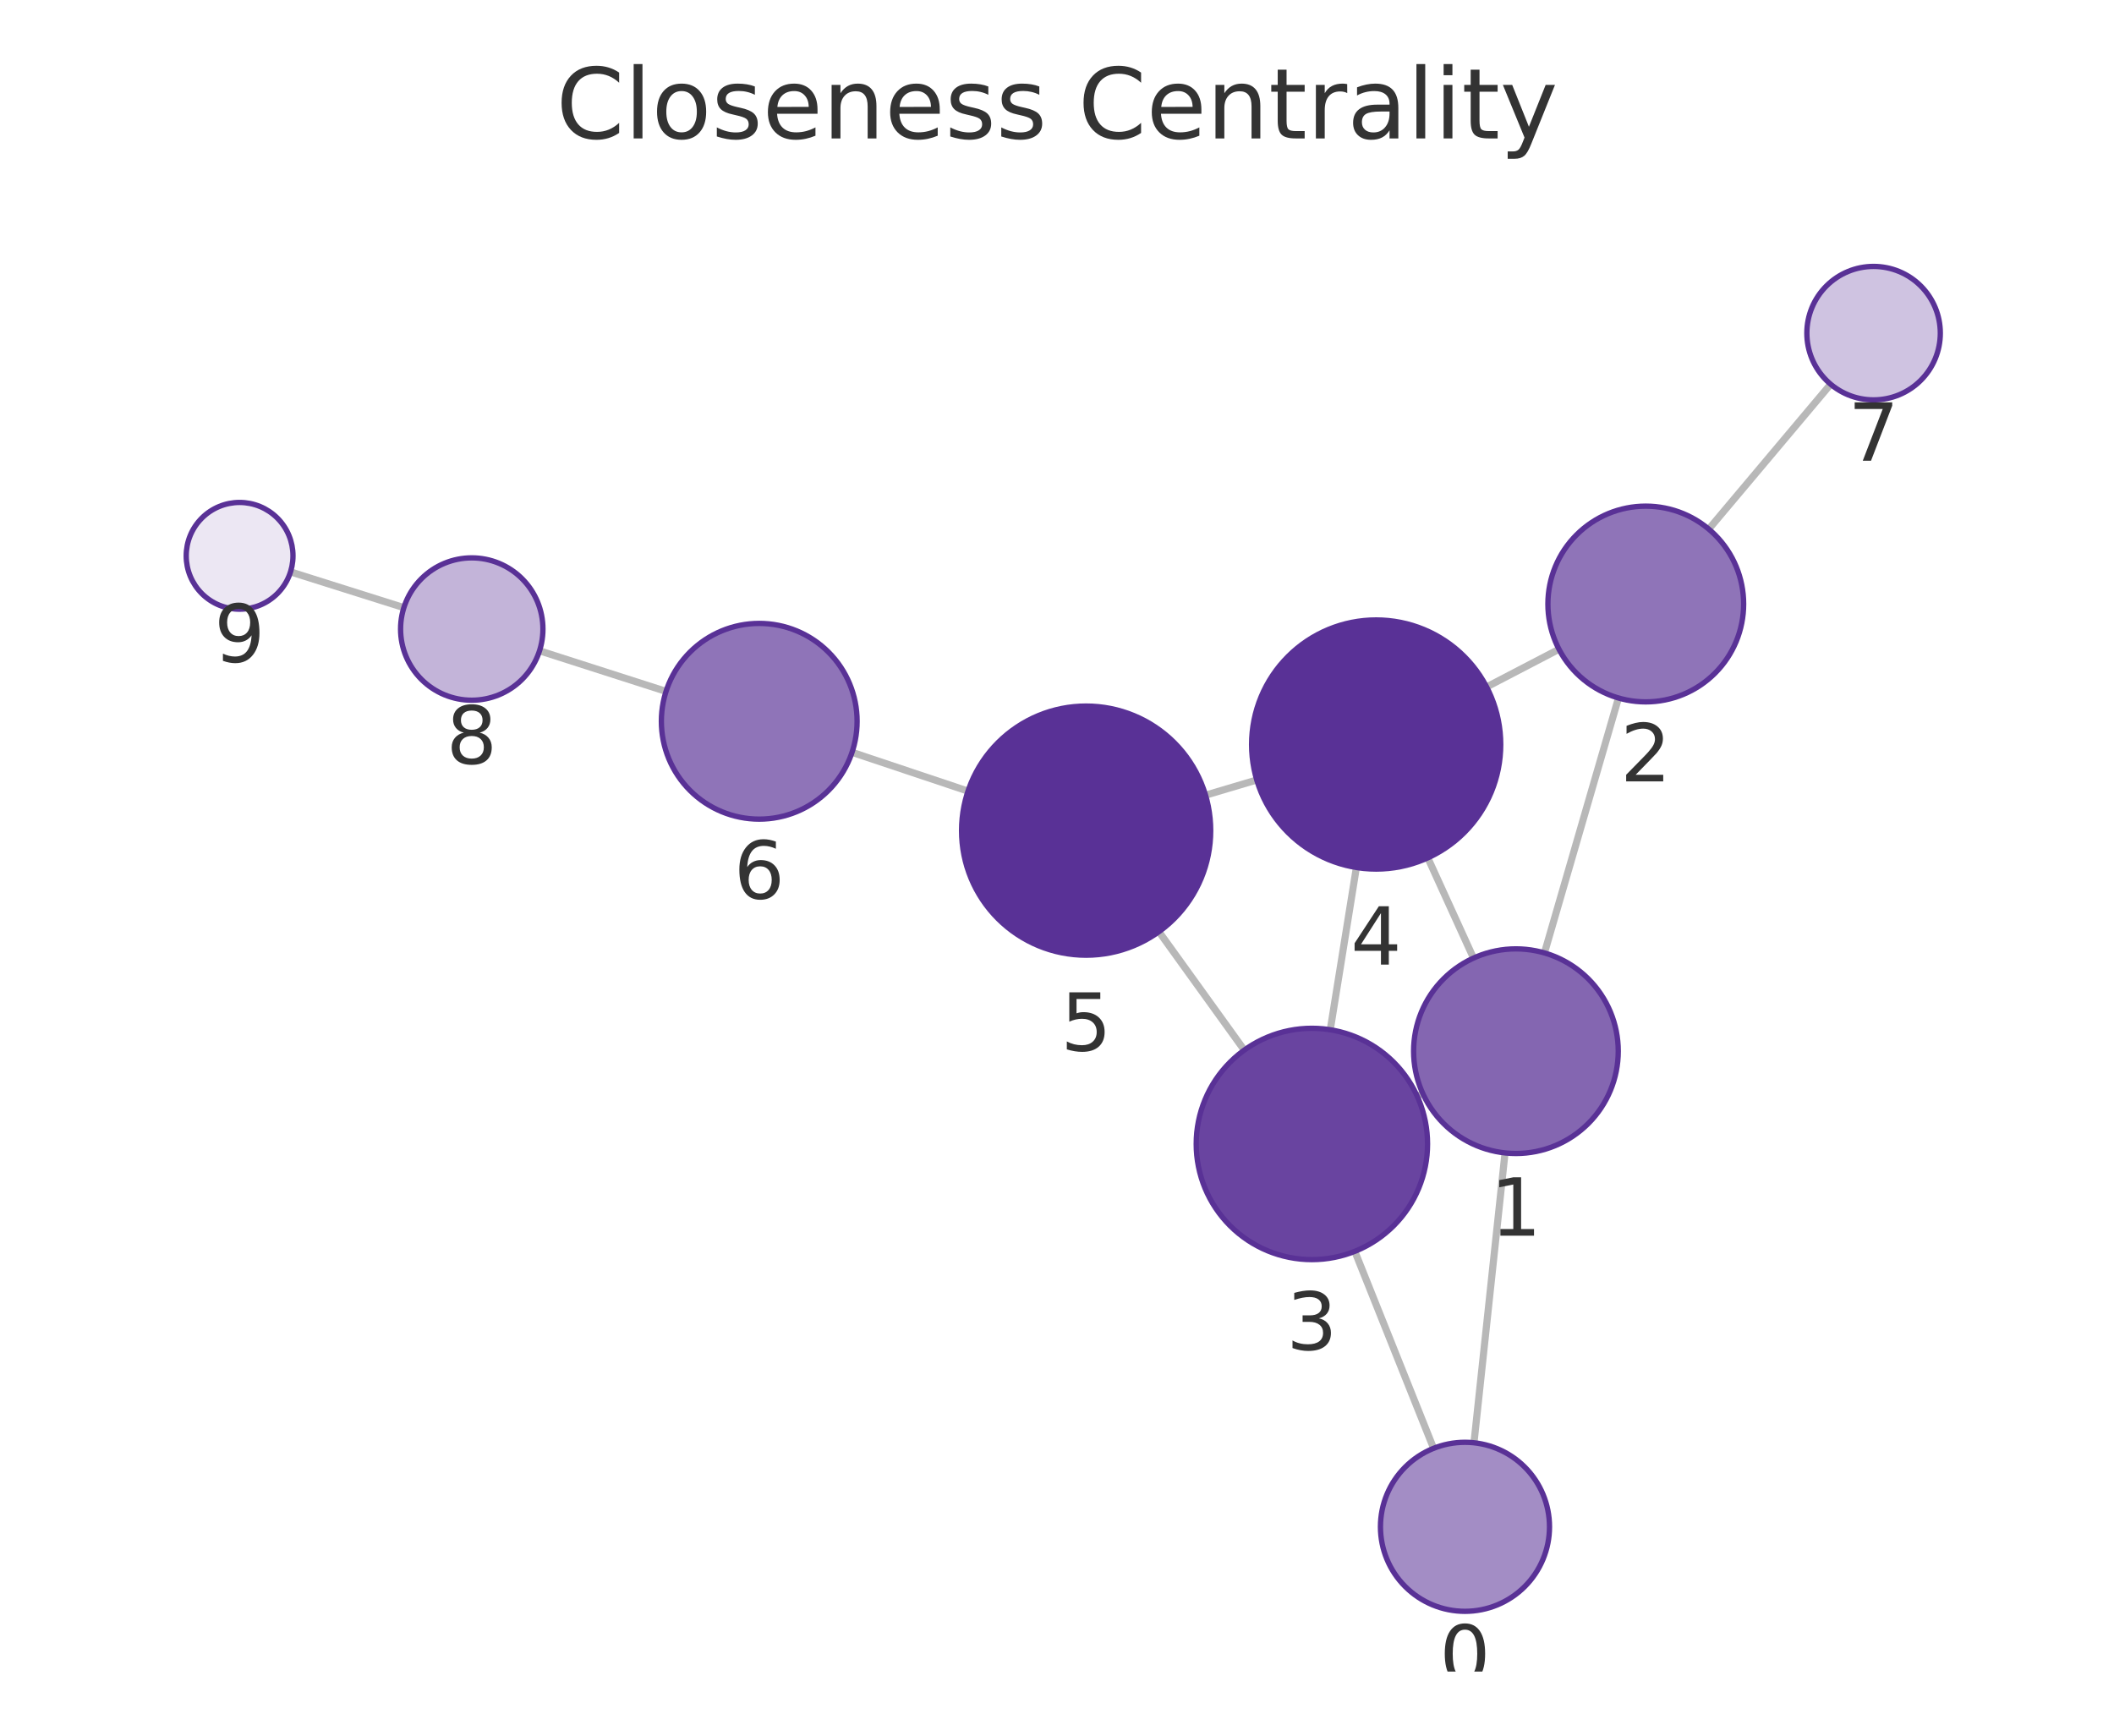
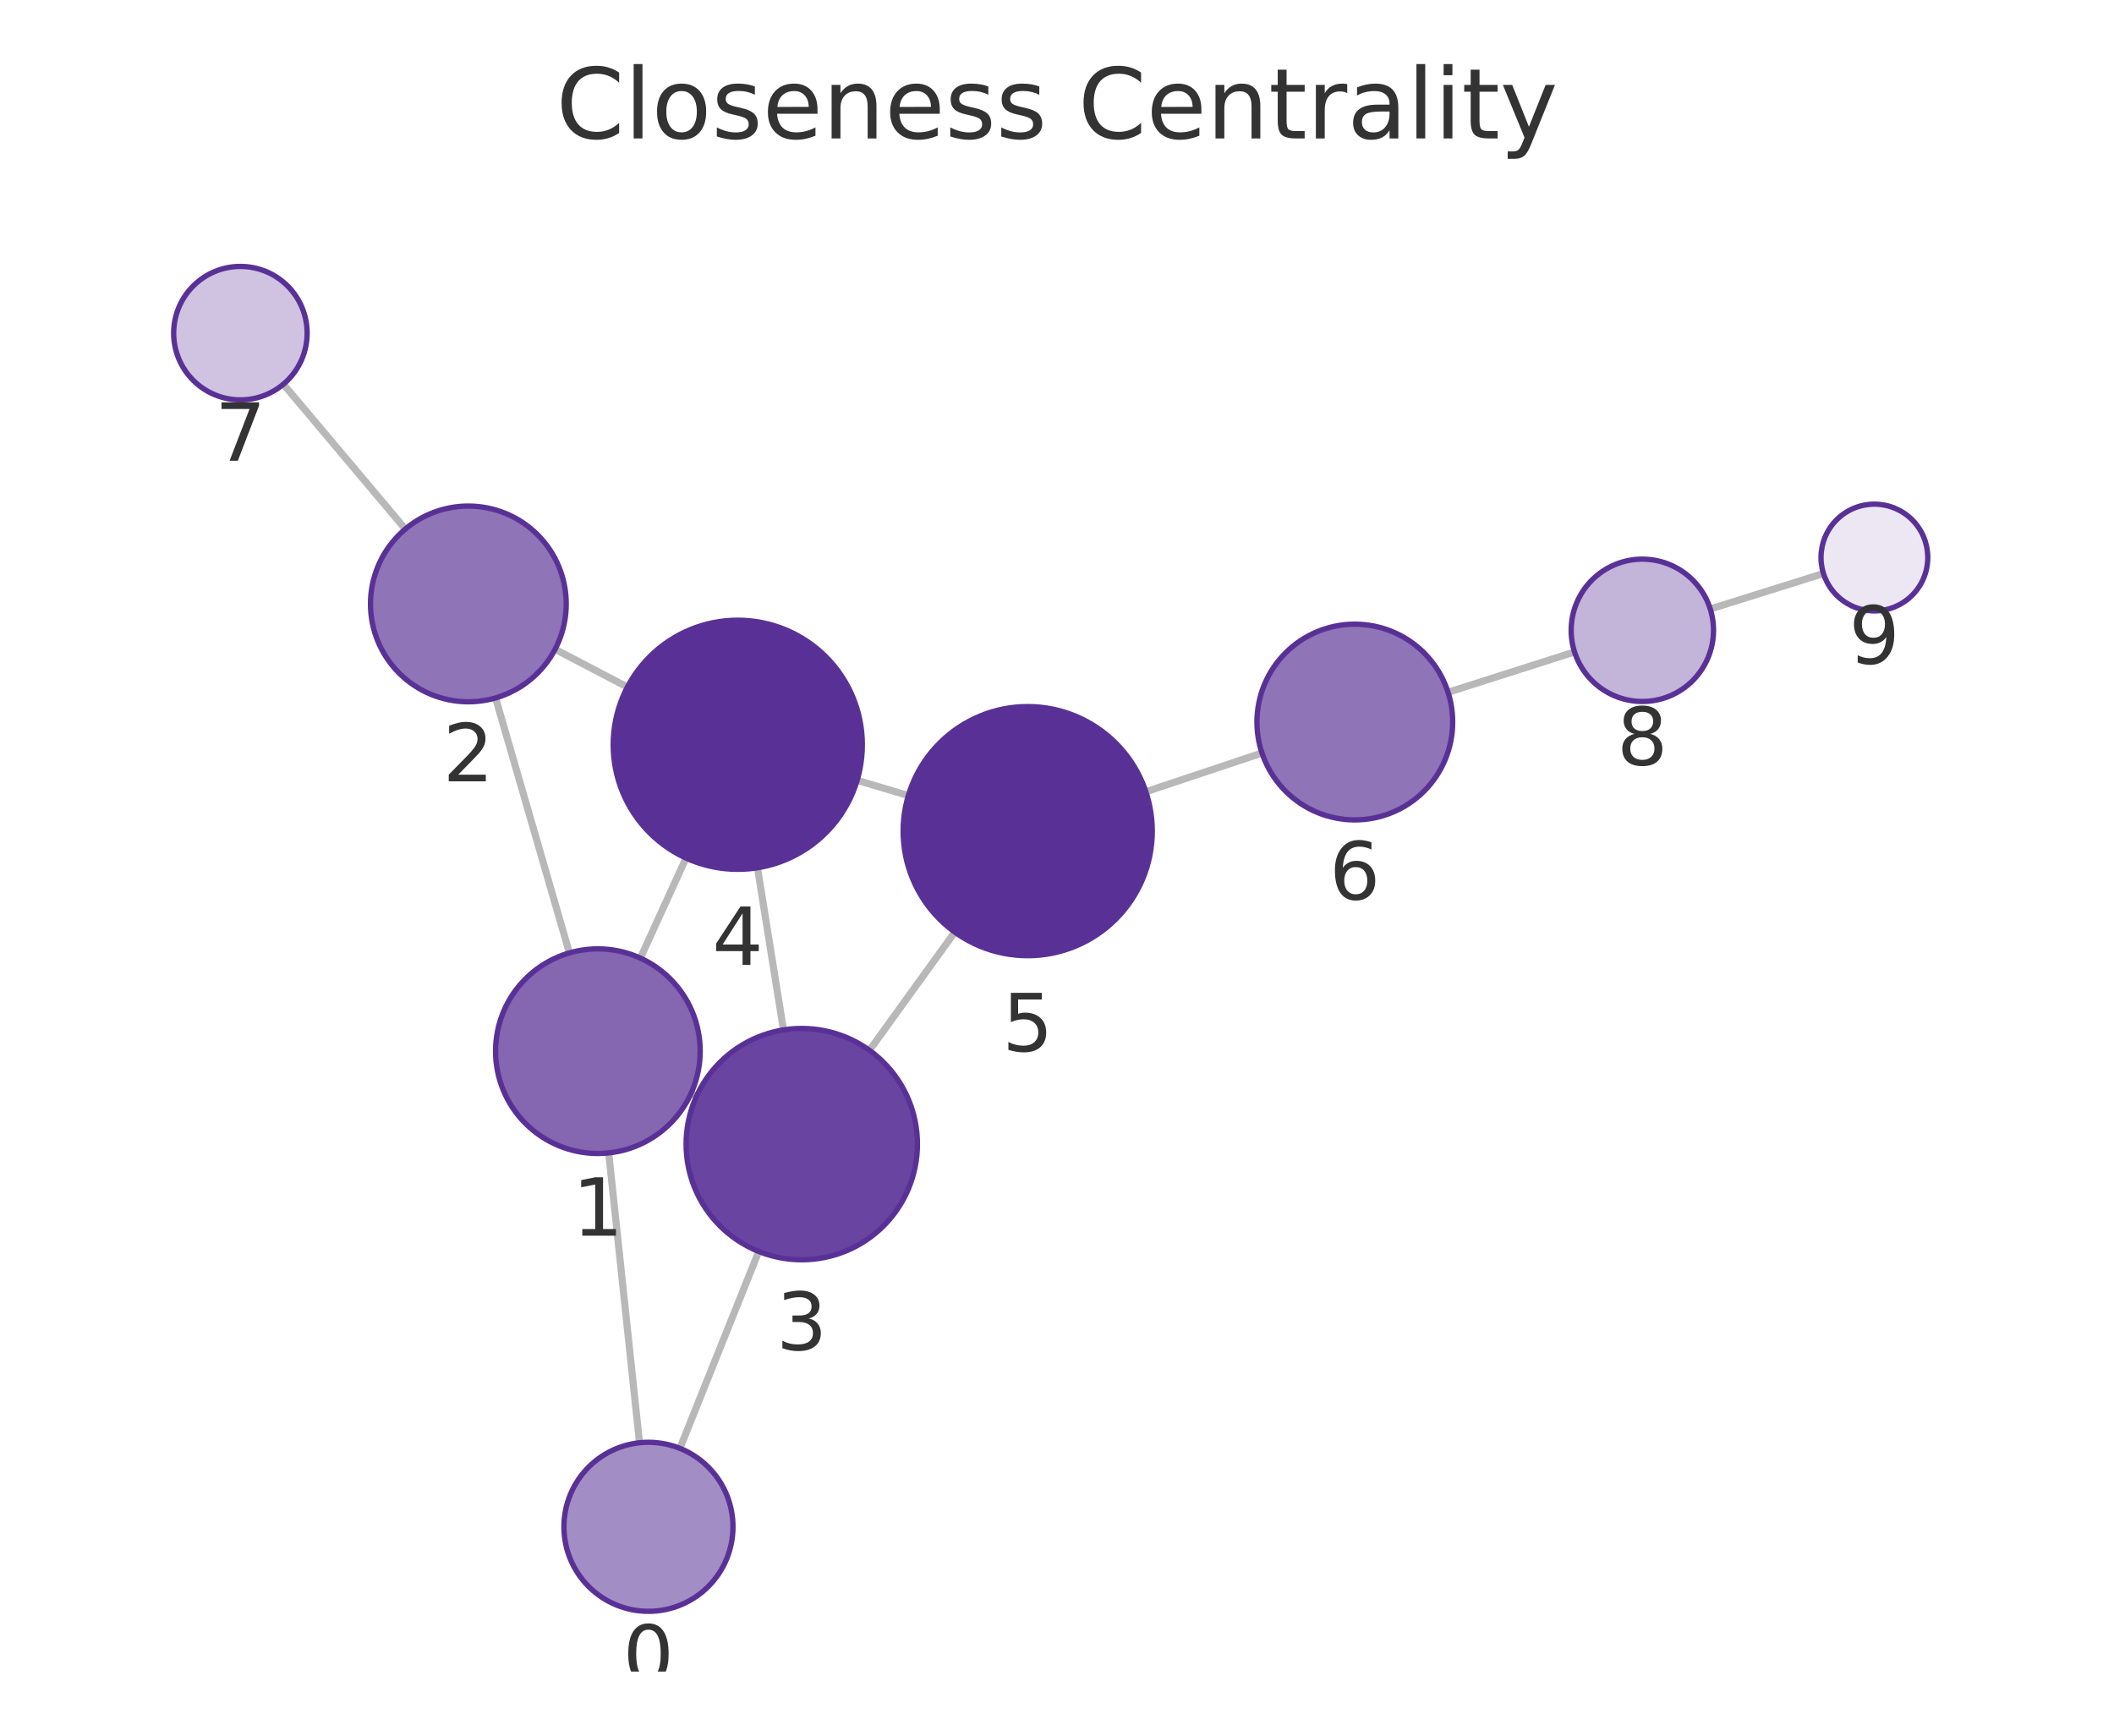
<svg xmlns="http://www.w3.org/2000/svg" xmlns:xlink="http://www.w3.org/1999/xlink" width="237.6pt" height="195.078pt" viewBox="0 0 237.6 195.078" version="1.1">
  <defs>
    <style type="text/css">*{stroke-linejoin: round; stroke-linecap: butt}</style>
  </defs>
  <g id="figure_1">
    <g id="patch_1">
      <path d="M 0 195.078  L 237.6 195.078  L 237.6 0  L 0 0  L 0 195.078  z " style="fill: none" />
    </g>
    <g id="axes_1">
      <g id="patch_2">
        <path d="M 7.2 187.878  L 230.4 187.878  L 230.4 21.558  L 7.2 21.558  L 7.2 187.878  z " style="fill: none" />
      </g>
      <g id="EdgeCollection_1">
-         <path d="M 165.666 162.159  L 169.156 129.581  " clip-path="url(#p78d01d9db1)" style="fill: #b8b8b8; stroke: #b8b8b8; stroke-width: 0.8" />
-         <path d="M 161.127 162.784  L 152.274 140.645  " clip-path="url(#p78d01d9db1)" style="fill: #b8b8b8; stroke: #b8b8b8; stroke-width: 0.8" />
-         <path d="M 173.587 107.103  L 181.906 78.452  " clip-path="url(#p78d01d9db1)" style="fill: #b8b8b8; stroke: #b8b8b8; stroke-width: 0.8" />
-         <path d="M 159.912 122.907  L 159.281 123.194  " clip-path="url(#p78d01d9db1)" style="fill: #b8b8b8; stroke: #b8b8b8; stroke-width: 0.8" />
-         <path d="M 165.611 107.682  L 160.478 96.419  " clip-path="url(#p78d01d9db1)" style="fill: #b8b8b8; stroke: #b8b8b8; stroke-width: 0.8" />
-         <path d="M 175.219 72.972  L 167.087 77.209  " clip-path="url(#p78d01d9db1)" style="fill: #b8b8b8; stroke: #b8b8b8; stroke-width: 0.8" />
-         <path d="M 192.054 59.47  L 205.752 43.184  " clip-path="url(#p78d01d9db1)" style="fill: #b8b8b8; stroke: #b8b8b8; stroke-width: 0.8" />
-         <path d="M 149.512 115.74  L 152.448 97.501  " clip-path="url(#p78d01d9db1)" style="fill: #b8b8b8; stroke: #b8b8b8; stroke-width: 0.8" />
-         <path d="M 139.847 118.027  L 130.258 104.718  " clip-path="url(#p78d01d9db1)" style="fill: #b8b8b8; stroke: #b8b8b8; stroke-width: 0.8" />
-         <path d="M 141.251 87.664  L 135.495 89.374  " clip-path="url(#p78d01d9db1)" style="fill: #b8b8b8; stroke: #b8b8b8; stroke-width: 0.8" />
-         <path d="M 108.797 88.917  L 95.765 84.557  " clip-path="url(#p78d01d9db1)" style="fill: #b8b8b8; stroke: #b8b8b8; stroke-width: 0.8" />
-         <path d="M 74.859 77.707  L 60.639 73.145  " clip-path="url(#p78d01d9db1)" style="fill: #b8b8b8; stroke: #b8b8b8; stroke-width: 0.8" />
-         <path d="M 45.392 68.295  L 32.652 64.277  " clip-path="url(#p78d01d9db1)" style="fill: #b8b8b8; stroke: #b8b8b8; stroke-width: 0.8" />
+         <path d="M 71.877 162.158  L 68.413 129.581  " clip-path="url(#pcb36eca8fc)" style="fill: #b8b8b8; stroke: #b8b8b8; stroke-width: 0.8" />
+         <path d="M 76.415 162.786  L 85.279 140.659  " clip-path="url(#pcb36eca8fc)" style="fill: #b8b8b8; stroke: #b8b8b8; stroke-width: 0.8" />
+         <path d="M 63.998 107.1  L 55.7 78.444  " clip-path="url(#pcb36eca8fc)" style="fill: #b8b8b8; stroke: #b8b8b8; stroke-width: 0.8" />
+         <path d="M 77.661 122.916  L 78.284 123.2  " clip-path="url(#pcb36eca8fc)" style="fill: #b8b8b8; stroke: #b8b8b8; stroke-width: 0.8" />
+         <path d="M 71.973 107.685  L 77.106 96.443  " clip-path="url(#pcb36eca8fc)" style="fill: #b8b8b8; stroke: #b8b8b8; stroke-width: 0.8" />
+         <path d="M 62.388 72.974  L 70.513 77.222  " clip-path="url(#pcb36eca8fc)" style="fill: #b8b8b8; stroke: #b8b8b8; stroke-width: 0.8" />
+         <path d="M 45.556 59.463  L 31.85 43.182  " clip-path="url(#pcb36eca8fc)" style="fill: #b8b8b8; stroke: #b8b8b8; stroke-width: 0.8" />
+         <path d="M 88.056 115.755  L 85.136 97.531  " clip-path="url(#pcb36eca8fc)" style="fill: #b8b8b8; stroke: #b8b8b8; stroke-width: 0.8" />
+         <path d="M 97.722 118.051  L 107.313 104.766  " clip-path="url(#pcb36eca8fc)" style="fill: #b8b8b8; stroke: #b8b8b8; stroke-width: 0.8" />
+         <path d="M 96.338 87.704  L 102.09 89.418  " clip-path="url(#pcb36eca8fc)" style="fill: #b8b8b8; stroke: #b8b8b8; stroke-width: 0.8" />
+         <path d="M 128.788 88.985  L 141.837 84.633  " clip-path="url(#pcb36eca8fc)" style="fill: #b8b8b8; stroke: #b8b8b8; stroke-width: 0.8" />
+         <path d="M 162.752 77.81  L 176.968 73.275  " clip-path="url(#pcb36eca8fc)" style="fill: #b8b8b8; stroke: #b8b8b8; stroke-width: 0.8" />
+         <path d="M 192.223 68.449  L 204.945 64.458  " clip-path="url(#pcb36eca8fc)" style="fill: #b8b8b8; stroke: #b8b8b8; stroke-width: 0.8" />
      </g>
      <g id="VertexCollection_1">
-         <path d="M 164.654 181.105  C 167.173 181.105 169.59 180.104 171.372 178.323  C 173.153 176.541 174.154 174.125 174.154 171.605  C 174.154 169.086 173.153 166.669 171.372 164.888  C 169.59 163.106 167.173 162.105 164.654 162.105  C 162.135 162.105 159.718 163.106 157.937 164.888  C 156.155 166.669 155.154 169.086 155.154 171.605  C 155.154 174.125 156.155 176.541 157.937 178.323  C 159.718 180.104 162.135 181.105 164.654 181.105  z " clip-path="url(#p78d01d9db1)" style="fill: #a38dc5; stroke: #593196; stroke-width: 0.6" />
-         <path d="M 170.381 129.647  C 173.431 129.647 176.356 128.435 178.512 126.278  C 180.669 124.122 181.881 121.197 181.881 118.147  C 181.881 115.097 180.669 112.172 178.512 110.015  C 176.356 107.858 173.431 106.647 170.381 106.647  C 167.331 106.647 164.406 107.858 162.249 110.015  C 160.092 112.172 158.881 115.097 158.881 118.147  C 158.881 121.197 160.092 124.122 162.249 126.278  C 164.406 128.435 167.331 129.647 170.381 129.647  z " clip-path="url(#p78d01d9db1)" style="fill: #8466b1; stroke: #593196; stroke-width: 0.6" />
-         <path d="M 184.974 78.888  C 187.891 78.888 190.689 77.729 192.752 75.666  C 194.815 73.604 195.974 70.805 195.974 67.888  C 195.974 64.971 194.815 62.173 192.752 60.11  C 190.689 58.047 187.891 56.888 184.974 56.888  C 182.056 56.888 179.258 58.047 177.195 60.11  C 175.133 62.173 173.974 64.971 173.974 67.888  C 173.974 70.805 175.133 73.604 177.195 75.666  C 179.258 77.729 182.056 78.888 184.974 78.888  z " clip-path="url(#p78d01d9db1)" style="fill: #8f74b8; stroke: #593196; stroke-width: 0.6" />
-         <path d="M 147.447 141.574  C 150.894 141.574 154.201 140.205 156.639 137.767  C 159.077 135.329 160.447 132.022 160.447 128.574  C 160.447 125.127 159.077 121.82 156.639 119.382  C 154.201 116.944 150.894 115.574 147.447 115.574  C 143.999 115.574 140.692 116.944 138.254 119.382  C 135.817 121.82 134.447 125.127 134.447 128.574  C 134.447 132.022 135.817 135.329 138.254 137.767  C 140.692 140.205 143.999 141.574 147.447 141.574  z " clip-path="url(#p78d01d9db1)" style="fill: #6944a0; stroke: #593196; stroke-width: 0.6" />
-         <path d="M 154.672 97.679  C 158.385 97.679 161.946 96.204 164.572 93.579  C 167.197 90.953 168.672 87.392 168.672 83.679  C 168.672 79.966 167.197 76.405 164.572 73.78  C 161.946 71.154 158.385 69.679 154.672 69.679  C 150.959 69.679 147.398 71.154 144.773 73.78  C 142.147 76.405 140.672 79.966 140.672 83.679  C 140.672 87.392 142.147 90.953 144.773 93.579  C 147.398 96.204 150.959 97.679 154.672 97.679  z " clip-path="url(#p78d01d9db1)" style="fill: #593196; stroke: #593196; stroke-width: 0.6" />
-         <path d="M 122.074 107.359  C 125.787 107.359 129.348 105.884 131.973 103.258  C 134.599 100.633 136.074 97.072 136.074 93.359  C 136.074 89.646 134.599 86.085 131.973 83.459  C 129.348 80.834 125.787 79.359 122.074 79.359  C 118.361 79.359 114.8 80.834 112.174 83.459  C 109.549 86.085 108.074 89.646 108.074 93.359  C 108.074 97.072 109.549 100.633 112.174 103.258  C 114.8 105.884 118.361 107.359 122.074 107.359  z " clip-path="url(#p78d01d9db1)" style="fill: #593196; stroke: #593196; stroke-width: 0.6" />
-         <path d="M 85.333 92.067  C 88.251 92.067 91.049 90.908 93.111 88.845  C 95.174 86.782 96.333 83.984 96.333 81.067  C 96.333 78.149 95.174 75.351 93.111 73.289  C 91.049 71.226 88.251 70.067 85.333 70.067  C 82.416 70.067 79.618 71.226 77.555 73.289  C 75.492 75.351 74.333 78.149 74.333 81.067  C 74.333 83.984 75.492 86.782 77.555 88.845  C 79.618 90.908 82.416 92.067 85.333 92.067  z " clip-path="url(#p78d01d9db1)" style="fill: #8f74b8; stroke: #593196; stroke-width: 0.6" />
-         <path d="M 210.579 44.944  C 212.568 44.944 214.476 44.154 215.883 42.747  C 217.289 41.341 218.079 39.433 218.079 37.444  C 218.079 35.455 217.289 33.547 215.883 32.141  C 214.476 30.734 212.568 29.944 210.579 29.944  C 208.59 29.944 206.682 30.734 205.276 32.141  C 203.87 33.547 203.079 35.455 203.079 37.444  C 203.079 39.433 203.87 41.341 205.276 42.747  C 206.682 44.154 208.59 44.944 210.579 44.944  z " clip-path="url(#p78d01d9db1)" style="fill: #cfc3e1; stroke: #593196; stroke-width: 0.6" />
-         <path d="M 53.022 78.701  C 55.143 78.701 57.179 77.858 58.679 76.358  C 60.179 74.858 61.022 72.823 61.022 70.701  C 61.022 68.579 60.179 66.544 58.679 65.044  C 57.179 63.544 55.143 62.701 53.022 62.701  C 50.9 62.701 48.865 63.544 47.365 65.044  C 45.865 66.544 45.022 68.579 45.022 70.701  C 45.022 72.823 45.865 74.858 47.365 76.358  C 48.865 77.858 50.9 78.701 53.022 78.701  z " clip-path="url(#p78d01d9db1)" style="fill: #c3b4d9; stroke: #593196; stroke-width: 0.6" />
-         <path d="M 26.93 68.472  C 28.521 68.472 30.048 67.84 31.173 66.715  C 32.298 65.589 32.93 64.063 32.93 62.472  C 32.93 60.881 32.298 59.354 31.173 58.229  C 30.048 57.104 28.521 56.472 26.93 56.472  C 25.339 56.472 23.813 57.104 22.688 58.229  C 21.562 59.354 20.93 60.881 20.93 62.472  C 20.93 64.063 21.562 65.589 22.688 66.715  C 23.813 67.84 25.339 68.472 26.93 68.472  z " clip-path="url(#p78d01d9db1)" style="fill: #ece7f3; stroke: #593196; stroke-width: 0.6" />
+         <path d="M 72.882 181.104  C 75.401 181.104 77.818 180.104 79.599 178.322  C 81.381 176.54 82.382 174.124 82.382 171.604  C 82.382 169.085 81.381 166.668 79.599 164.887  C 77.818 163.105 75.401 162.104 72.882 162.104  C 70.363 162.104 67.946 163.105 66.164 164.887  C 64.383 166.668 63.382 169.085 63.382 171.604  C 63.382 174.124 64.383 176.54 66.164 178.322  C 67.946 180.104 70.363 181.104 72.882 181.104  z " clip-path="url(#pcb36eca8fc)" style="fill: #a38dc5; stroke: #593196; stroke-width: 0.6" />
+         <path d="M 67.197 129.646  C 70.247 129.646 73.173 128.434 75.329 126.278  C 77.486 124.121 78.697 121.196 78.697 118.146  C 78.697 115.096 77.486 112.171 75.329 110.014  C 73.173 107.858 70.247 106.646 67.197 106.646  C 64.148 106.646 61.222 107.858 59.066 110.014  C 56.909 112.171 55.697 115.096 55.697 118.146  C 55.697 121.196 56.909 124.121 59.066 126.278  C 61.222 128.434 64.148 129.646 67.197 129.646  z " clip-path="url(#pcb36eca8fc)" style="fill: #8466b1; stroke: #593196; stroke-width: 0.6" />
+         <path d="M 52.64 78.878  C 55.557 78.878 58.355 77.719 60.418 75.656  C 62.481 73.593 63.64 70.795 63.64 67.878  C 63.64 64.961 62.481 62.163 60.418 60.1  C 58.355 58.037 55.557 56.878 52.64 56.878  C 49.722 56.878 46.924 58.037 44.861 60.1  C 42.799 62.163 41.64 64.961 41.64 67.878  C 41.64 70.795 42.799 73.593 44.861 75.656  C 46.924 77.719 49.722 78.878 52.64 78.878  z " clip-path="url(#pcb36eca8fc)" style="fill: #8f74b8; stroke: #593196; stroke-width: 0.6" />
+         <path d="M 90.113 141.592  C 93.561 141.592 96.868 140.222 99.306 137.784  C 101.744 135.346 103.113 132.039 103.113 128.592  C 103.113 125.144 101.744 121.837 99.306 119.399  C 96.868 116.961 93.561 115.592 90.113 115.592  C 86.666 115.592 83.359 116.961 80.921 119.399  C 78.483 121.837 77.113 125.144 77.113 128.592  C 77.113 132.039 78.483 135.346 80.921 137.784  C 83.359 140.222 86.666 141.592 90.113 141.592  z " clip-path="url(#pcb36eca8fc)" style="fill: #6944a0; stroke: #593196; stroke-width: 0.6" />
+         <path d="M 82.92 97.708  C 86.633 97.708 90.194 96.232 92.82 93.607  C 95.445 90.982 96.92 87.42 96.92 83.708  C 96.92 79.995 95.445 76.433 92.82 73.808  C 90.194 71.183 86.633 69.708 82.92 69.708  C 79.207 69.708 75.646 71.183 73.021 73.808  C 70.395 76.433 68.92 79.995 68.92 83.708  C 68.92 87.42 70.395 90.982 73.021 93.607  C 75.646 96.232 79.207 97.708 82.92 97.708  z " clip-path="url(#pcb36eca8fc)" style="fill: #593196; stroke: #593196; stroke-width: 0.6" />
+         <path d="M 115.507 107.415  C 119.22 107.415 122.781 105.939 125.406 103.314  C 128.032 100.689 129.507 97.127 129.507 93.415  C 129.507 89.702 128.032 86.14 125.406 83.515  C 122.781 80.89 119.22 79.415 115.507 79.415  C 111.794 79.415 108.233 80.89 105.607 83.515  C 102.982 86.14 101.507 89.702 101.507 93.415  C 101.507 97.127 102.982 100.689 105.607 103.314  C 108.233 105.939 111.794 107.415 115.507 107.415  z " clip-path="url(#pcb36eca8fc)" style="fill: #593196; stroke: #593196; stroke-width: 0.6" />
+         <path d="M 152.272 92.153  C 155.189 92.153 157.987 90.994 160.05 88.931  C 162.113 86.868 163.272 84.07 163.272 81.153  C 163.272 78.236 162.113 75.437 160.05 73.375  C 157.987 71.312 155.189 70.153 152.272 70.153  C 149.355 70.153 146.557 71.312 144.494 73.375  C 142.431 75.437 141.272 78.236 141.272 81.153  C 141.272 84.07 142.431 86.868 144.494 88.931  C 146.557 90.994 149.355 92.153 152.272 92.153  z " clip-path="url(#pcb36eca8fc)" style="fill: #8f74b8; stroke: #593196; stroke-width: 0.6" />
+         <path d="M 27.02 44.944  C 29.009 44.944 30.917 44.154 32.324 42.748  C 33.73 41.341 34.52 39.434 34.52 37.444  C 34.52 35.455 33.73 33.548 32.324 32.141  C 30.917 30.735 29.009 29.944 27.02 29.944  C 25.031 29.944 23.124 30.735 21.717 32.141  C 20.311 33.548 19.52 35.455 19.52 37.444  C 19.52 39.434 20.311 41.341 21.717 42.748  C 23.124 44.154 25.031 44.944 27.02 44.944  z " clip-path="url(#pcb36eca8fc)" style="fill: #cfc3e1; stroke: #593196; stroke-width: 0.6" />
+         <path d="M 184.589 78.844  C 186.711 78.844 188.746 78.001 190.246 76.501  C 191.746 75 192.589 72.965 192.589 70.844  C 192.589 68.722 191.746 66.687 190.246 65.187  C 188.746 63.687 186.711 62.844 184.589 62.844  C 182.468 62.844 180.433 63.687 178.933 65.187  C 177.432 66.687 176.589 68.722 176.589 70.844  C 176.589 72.965 177.432 75 178.933 76.501  C 180.433 78.001 182.468 78.844 184.589 78.844  z " clip-path="url(#pcb36eca8fc)" style="fill: #c3b4d9; stroke: #593196; stroke-width: 0.6" />
+         <path d="M 210.67 68.663  C 212.261 68.663 213.787 68.03 214.913 66.905  C 216.038 65.78 216.67 64.254 216.67 62.663  C 216.67 61.071 216.038 59.545 214.913 58.42  C 213.787 57.295 212.261 56.663 210.67 56.663  C 209.079 56.663 207.553 57.295 206.427 58.42  C 205.302 59.545 204.67 61.071 204.67 62.663  C 204.67 64.254 205.302 65.78 206.427 66.905  C 207.553 68.03 209.079 68.663 210.67 68.663  z " clip-path="url(#pcb36eca8fc)" style="fill: #ece7f3; stroke: #593196; stroke-width: 0.6" />
      </g>
      <g id="text_1">
-         <g clip-path="url(#p78d01d9db1)">
-           <g style="fill: #333333" transform="translate(161.7909 189.143) scale(0.09 -0.09)">
+         <g clip-path="url(#pcb36eca8fc)">
+           <g style="fill: #333333" transform="translate(70.01883 189.1424) scale(0.09 -0.09)">
            <defs>
              <path id="DejaVuSans-13" d="M 2034 4250  Q 1547 4250 1301 3770  Q 1056 3291 1056 2328  Q 1056 1369 1301 889  Q 1547 409 2034 409  Q 2525 409 2770 889  Q 3016 1369 3016 2328  Q 3016 3291 2770 3770  Q 2525 4250 2034 4250  z M 2034 4750  Q 2819 4750 3233 4129  Q 3647 3509 3647 2328  Q 3647 1150 3233 529  Q 2819 -91 2034 -91  Q 1250 -91 836 529  Q 422 1150 422 2328  Q 422 3509 836 4129  Q 1250 4750 2034 4750  z " transform="scale(0.015625)" />
            </defs>
            <use xlink:href="#DejaVuSans-13" />
          </g>
        </g>
      </g>
      <g id="text_2">
-         <g clip-path="url(#p78d01d9db1)">
-           <g style="fill: #333333" transform="translate(167.5176 138.8846) scale(0.09 -0.09)">
+         <g clip-path="url(#pcb36eca8fc)">
+           <g style="fill: #333333" transform="translate(64.33423 138.8837) scale(0.09 -0.09)">
            <defs>
              <path id="DejaVuSans-14" d="M 794 531  L 1825 531  L 1825 4091  L 703 3866  L 703 4441  L 1819 4666  L 2450 4666  L 2450 531  L 3481 531  L 3481 0  L 794 0  L 794 531  z " transform="scale(0.015625)" />
            </defs>
            <use xlink:href="#DejaVuSans-14" />
          </g>
        </g>
      </g>
      <g id="text_3">
-         <g clip-path="url(#p78d01d9db1)">
-           <g style="fill: #333333" transform="translate(182.1105 87.82612) scale(0.09 -0.09)">
+         <g clip-path="url(#pcb36eca8fc)">
+           <g style="fill: #333333" transform="translate(49.77649 87.81601) scale(0.09 -0.09)">
            <defs>
              <path id="DejaVuSans-15" d="M 1228 531  L 3431 531  L 3431 0  L 469 0  L 469 531  Q 828 903 1448 1529  Q 2069 2156 2228 2338  Q 2531 2678 2651 2914  Q 2772 3150 2772 3378  Q 2772 3750 2511 3984  Q 2250 4219 1831 4219  Q 1534 4219 1204 4116  Q 875 4013 500 3803  L 500 4441  Q 881 4594 1212 4672  Q 1544 4750 1819 4750  Q 2544 4750 2975 4387  Q 3406 4025 3406 3419  Q 3406 3131 3298 2873  Q 3191 2616 2906 2266  Q 2828 2175 2409 1742  Q 1991 1309 1228 531  z " transform="scale(0.015625)" />
            </defs>
            <use xlink:href="#DejaVuSans-15" />
          </g>
        </g>
      </g>
      <g id="text_4">
-         <g clip-path="url(#p78d01d9db1)">
-           <g style="fill: #333333" transform="translate(144.5837 151.7124) scale(0.09 -0.09)">
+         <g clip-path="url(#pcb36eca8fc)">
+           <g style="fill: #333333" transform="translate(87.25033 151.7296) scale(0.09 -0.09)">
            <defs>
              <path id="DejaVuSans-16" d="M 2597 2516  Q 3050 2419 3304 2112  Q 3559 1806 3559 1356  Q 3559 666 3084 287  Q 2609 -91 1734 -91  Q 1441 -91 1130 -33  Q 819 25 488 141  L 488 750  Q 750 597 1062 519  Q 1375 441 1716 441  Q 2309 441 2620 675  Q 2931 909 2931 1356  Q 2931 1769 2642 2001  Q 2353 2234 1838 2234  L 1294 2234  L 1294 2753  L 1863 2753  Q 2328 2753 2575 2939  Q 2822 3125 2822 3475  Q 2822 3834 2567 4026  Q 2313 4219 1838 4219  Q 1578 4219 1281 4162  Q 984 4106 628 3988  L 628 4550  Q 988 4650 1302 4700  Q 1616 4750 1894 4750  Q 2613 4750 3031 4423  Q 3450 4097 3450 3541  Q 3450 3153 3228 2886  Q 3006 2619 2597 2516  z " transform="scale(0.015625)" />
            </defs>
            <use xlink:href="#DejaVuSans-16" />
          </g>
        </g>
      </g>
      <g id="text_5">
-         <g clip-path="url(#p78d01d9db1)">
-           <g style="fill: #333333" transform="translate(151.8089 108.4172) scale(0.09 -0.09)">
+         <g clip-path="url(#pcb36eca8fc)">
+           <g style="fill: #333333" transform="translate(80.05711 108.4455) scale(0.09 -0.09)">
            <defs>
              <path id="DejaVuSans-17" d="M 2419 4116  L 825 1625  L 2419 1625  L 2419 4116  z M 2253 4666  L 3047 4666  L 3047 1625  L 3713 1625  L 3713 1100  L 3047 1100  L 3047 0  L 2419 0  L 2419 1100  L 313 1100  L 313 1709  L 2253 4666  z " transform="scale(0.015625)" />
            </defs>
            <use xlink:href="#DejaVuSans-17" />
          </g>
        </g>
      </g>
      <g id="text_6">
-         <g clip-path="url(#p78d01d9db1)">
-           <g style="fill: #333333" transform="translate(119.2105 118.0967) scale(0.09 -0.09)">
+         <g clip-path="url(#pcb36eca8fc)">
+           <g style="fill: #333333" transform="translate(112.6438 118.1525) scale(0.09 -0.09)">
            <defs>
              <path id="DejaVuSans-18" d="M 691 4666  L 3169 4666  L 3169 4134  L 1269 4134  L 1269 2991  Q 1406 3038 1543 3061  Q 1681 3084 1819 3084  Q 2600 3084 3056 2656  Q 3513 2228 3513 1497  Q 3513 744 3044 326  Q 2575 -91 1722 -91  Q 1428 -91 1123 -41  Q 819 9 494 109  L 494 744  Q 775 591 1075 516  Q 1375 441 1709 441  Q 2250 441 2565 725  Q 2881 1009 2881 1497  Q 2881 1984 2565 2268  Q 2250 2553 1709 2553  Q 1456 2553 1204 2497  Q 953 2441 691 2322  L 691 4666  z " transform="scale(0.015625)" />
            </defs>
            <use xlink:href="#DejaVuSans-18" />
          </g>
        </g>
      </g>
      <g id="text_7">
-         <g clip-path="url(#p78d01d9db1)">
-           <g style="fill: #333333" transform="translate(82.47017 101.0046) scale(0.09 -0.09)">
+         <g clip-path="url(#pcb36eca8fc)">
+           <g style="fill: #333333" transform="translate(149.4088 101.0906) scale(0.09 -0.09)">
            <defs>
              <path id="DejaVuSans-19" d="M 2113 2584  Q 1688 2584 1439 2293  Q 1191 2003 1191 1497  Q 1191 994 1439 701  Q 1688 409 2113 409  Q 2538 409 2786 701  Q 3034 994 3034 1497  Q 3034 2003 2786 2293  Q 2538 2584 2113 2584  z M 3366 4563  L 3366 3988  Q 3128 4100 2886 4159  Q 2644 4219 2406 4219  Q 1781 4219 1451 3797  Q 1122 3375 1075 2522  Q 1259 2794 1537 2939  Q 1816 3084 2150 3084  Q 2853 3084 3261 2657  Q 3669 2231 3669 1497  Q 3669 778 3244 343  Q 2819 -91 2113 -91  Q 1303 -91 875 529  Q 447 1150 447 2328  Q 447 3434 972 4092  Q 1497 4750 2381 4750  Q 2619 4750 2861 4703  Q 3103 4656 3366 4563  z " transform="scale(0.015625)" />
            </defs>
            <use xlink:href="#DejaVuSans-19" />
          </g>
        </g>
      </g>
      <g id="text_8">
-         <g clip-path="url(#p78d01d9db1)">
-           <g style="fill: #333333" transform="translate(207.7162 51.78189) scale(0.09 -0.09)">
+         <g clip-path="url(#pcb36eca8fc)">
+           <g style="fill: #333333" transform="translate(24.15724 51.78238) scale(0.09 -0.09)">
            <defs>
              <path id="DejaVuSans-1a" d="M 525 4666  L 3525 4666  L 3525 4397  L 1831 0  L 1172 0  L 2766 4134  L 525 4134  L 525 4666  z " transform="scale(0.015625)" />
            </defs>
            <use xlink:href="#DejaVuSans-1a" />
          </g>
        </g>
      </g>
      <g id="text_9">
-         <g clip-path="url(#p78d01d9db1)">
-           <g style="fill: #333333" transform="translate(50.15874 85.83901) scale(0.09 -0.09)">
+         <g clip-path="url(#pcb36eca8fc)">
+           <g style="fill: #333333" transform="translate(181.7262 85.9816) scale(0.09 -0.09)">
            <defs>
              <path id="DejaVuSans-1b" d="M 2034 2216  Q 1584 2216 1326 1975  Q 1069 1734 1069 1313  Q 1069 891 1326 650  Q 1584 409 2034 409  Q 2484 409 2743 651  Q 3003 894 3003 1313  Q 3003 1734 2745 1975  Q 2488 2216 2034 2216  z M 1403 2484  Q 997 2584 770 2862  Q 544 3141 544 3541  Q 544 4100 942 4425  Q 1341 4750 2034 4750  Q 2731 4750 3128 4425  Q 3525 4100 3525 3541  Q 3525 3141 3298 2862  Q 3072 2584 2669 2484  Q 3125 2378 3379 2068  Q 3634 1759 3634 1313  Q 3634 634 3220 271  Q 2806 -91 2034 -91  Q 1263 -91 848 271  Q 434 634 434 1313  Q 434 1759 690 2068  Q 947 2378 1403 2484  z M 1172 3481  Q 1172 3119 1398 2916  Q 1625 2713 2034 2713  Q 2441 2713 2670 2916  Q 2900 3119 2900 3481  Q 2900 3844 2670 4047  Q 2441 4250 2034 4250  Q 1625 4250 1398 4047  Q 1172 3844 1172 3481  z " transform="scale(0.015625)" />
            </defs>
            <use xlink:href="#DejaVuSans-1b" />
          </g>
        </g>
      </g>
      <g id="text_10">
-         <g clip-path="url(#p78d01d9db1)">
-           <g style="fill: #333333" transform="translate(24.06716 74.40984) scale(0.09 -0.09)">
+         <g clip-path="url(#pcb36eca8fc)">
+           <g style="fill: #333333" transform="translate(207.8069 74.60056) scale(0.09 -0.09)">
            <defs>
              <path id="DejaVuSans-1c" d="M 703 97  L 703 672  Q 941 559 1184 500  Q 1428 441 1663 441  Q 2288 441 2617 861  Q 2947 1281 2994 2138  Q 2813 1869 2534 1725  Q 2256 1581 1919 1581  Q 1219 1581 811 2004  Q 403 2428 403 3163  Q 403 3881 828 4315  Q 1253 4750 1959 4750  Q 2769 4750 3195 4129  Q 3622 3509 3622 2328  Q 3622 1225 3098 567  Q 2575 -91 1691 -91  Q 1453 -91 1209 -44  Q 966 3 703 97  z M 1959 2075  Q 2384 2075 2632 2365  Q 2881 2656 2881 3163  Q 2881 3666 2632 3958  Q 2384 4250 1959 4250  Q 1534 4250 1286 3958  Q 1038 3666 1038 3163  Q 1038 2656 1286 2365  Q 1534 2075 1959 2075  z " transform="scale(0.015625)" />
            </defs>
            <use xlink:href="#DejaVuSans-1c" />
          </g>
        </g>
      </g>
      <g id="matplotlib.axis_1" />
      <g id="matplotlib.axis_2" />
      <g id="text_11">
        <g style="fill: #333333" transform="translate(62.5032 15.55828) scale(0.11 -0.11)">
          <defs>
            <path id="DejaVuSans-26" d="M 4122 4306  L 4122 3641  Q 3803 3938 3442 4084  Q 3081 4231 2675 4231  Q 1875 4231 1450 3742  Q 1025 3253 1025 2328  Q 1025 1406 1450 917  Q 1875 428 2675 428  Q 3081 428 3442 575  Q 3803 722 4122 1019  L 4122 359  Q 3791 134 3420 21  Q 3050 -91 2638 -91  Q 1578 -91 968 557  Q 359 1206 359 2328  Q 359 3453 968 4101  Q 1578 4750 2638 4750  Q 3056 4750 3426 4639  Q 3797 4528 4122 4306  z " transform="scale(0.015625)" />
            <path id="DejaVuSans-4f" d="M 603 4863  L 1178 4863  L 1178 0  L 603 0  L 603 4863  z " transform="scale(0.015625)" />
            <path id="DejaVuSans-52" d="M 1959 3097  Q 1497 3097 1228 2736  Q 959 2375 959 1747  Q 959 1119 1226 758  Q 1494 397 1959 397  Q 2419 397 2687 759  Q 2956 1122 2956 1747  Q 2956 2369 2687 2733  Q 2419 3097 1959 3097  z M 1959 3584  Q 2709 3584 3137 3096  Q 3566 2609 3566 1747  Q 3566 888 3137 398  Q 2709 -91 1959 -91  Q 1206 -91 779 398  Q 353 888 353 1747  Q 353 2609 779 3096  Q 1206 3584 1959 3584  z " transform="scale(0.015625)" />
            <path id="DejaVuSans-56" d="M 2834 3397  L 2834 2853  Q 2591 2978 2328 3040  Q 2066 3103 1784 3103  Q 1356 3103 1142 2972  Q 928 2841 928 2578  Q 928 2378 1081 2264  Q 1234 2150 1697 2047  L 1894 2003  Q 2506 1872 2764 1633  Q 3022 1394 3022 966  Q 3022 478 2636 193  Q 2250 -91 1575 -91  Q 1294 -91 989 -36  Q 684 19 347 128  L 347 722  Q 666 556 975 473  Q 1284 391 1588 391  Q 1994 391 2212 530  Q 2431 669 2431 922  Q 2431 1156 2273 1281  Q 2116 1406 1581 1522  L 1381 1569  Q 847 1681 609 1914  Q 372 2147 372 2553  Q 372 3047 722 3315  Q 1072 3584 1716 3584  Q 2034 3584 2315 3537  Q 2597 3491 2834 3397  z " transform="scale(0.015625)" />
            <path id="DejaVuSans-48" d="M 3597 1894  L 3597 1613  L 953 1613  Q 991 1019 1311 708  Q 1631 397 2203 397  Q 2534 397 2845 478  Q 3156 559 3463 722  L 3463 178  Q 3153 47 2828 -22  Q 2503 -91 2169 -91  Q 1331 -91 842 396  Q 353 884 353 1716  Q 353 2575 817 3079  Q 1281 3584 2069 3584  Q 2775 3584 3186 3129  Q 3597 2675 3597 1894  z M 3022 2063  Q 3016 2534 2758 2815  Q 2500 3097 2075 3097  Q 1594 3097 1305 2825  Q 1016 2553 972 2059  L 3022 2063  z " transform="scale(0.015625)" />
            <path id="DejaVuSans-51" d="M 3513 2113  L 3513 0  L 2938 0  L 2938 2094  Q 2938 2591 2744 2837  Q 2550 3084 2163 3084  Q 1697 3084 1428 2787  Q 1159 2491 1159 1978  L 1159 0  L 581 0  L 581 3500  L 1159 3500  L 1159 2956  Q 1366 3272 1645 3428  Q 1925 3584 2291 3584  Q 2894 3584 3203 3211  Q 3513 2838 3513 2113  z " transform="scale(0.015625)" />
            <path id="DejaVuSans-3" transform="scale(0.015625)" />
            <path id="DejaVuSans-57" d="M 1172 4494  L 1172 3500  L 2356 3500  L 2356 3053  L 1172 3053  L 1172 1153  Q 1172 725 1289 603  Q 1406 481 1766 481  L 2356 481  L 2356 0  L 1766 0  Q 1100 0 847 248  Q 594 497 594 1153  L 594 3053  L 172 3053  L 172 3500  L 594 3500  L 594 4494  L 1172 4494  z " transform="scale(0.015625)" />
            <path id="DejaVuSans-55" d="M 2631 2963  Q 2534 3019 2420 3045  Q 2306 3072 2169 3072  Q 1681 3072 1420 2755  Q 1159 2438 1159 1844  L 1159 0  L 581 0  L 581 3500  L 1159 3500  L 1159 2956  Q 1341 3275 1631 3429  Q 1922 3584 2338 3584  Q 2397 3584 2469 3576  Q 2541 3569 2628 3553  L 2631 2963  z " transform="scale(0.015625)" />
            <path id="DejaVuSans-44" d="M 2194 1759  Q 1497 1759 1228 1600  Q 959 1441 959 1056  Q 959 750 1161 570  Q 1363 391 1709 391  Q 2188 391 2477 730  Q 2766 1069 2766 1631  L 2766 1759  L 2194 1759  z M 3341 1997  L 3341 0  L 2766 0  L 2766 531  Q 2569 213 2275 61  Q 1981 -91 1556 -91  Q 1019 -91 701 211  Q 384 513 384 1019  Q 384 1609 779 1909  Q 1175 2209 1959 2209  L 2766 2209  L 2766 2266  Q 2766 2663 2505 2880  Q 2244 3097 1772 3097  Q 1472 3097 1187 3025  Q 903 2953 641 2809  L 641 3341  Q 956 3463 1253 3523  Q 1550 3584 1831 3584  Q 2591 3584 2966 3190  Q 3341 2797 3341 1997  z " transform="scale(0.015625)" />
            <path id="DejaVuSans-4c" d="M 603 3500  L 1178 3500  L 1178 0  L 603 0  L 603 3500  z M 603 4863  L 1178 4863  L 1178 4134  L 603 4134  L 603 4863  z " transform="scale(0.015625)" />
            <path id="DejaVuSans-5c" d="M 2059 -325  Q 1816 -950 1584 -1140  Q 1353 -1331 966 -1331  L 506 -1331  L 506 -850  L 844 -850  Q 1081 -850 1212 -737  Q 1344 -625 1503 -206  L 1606 56  L 191 3500  L 800 3500  L 1894 763  L 2988 3500  L 3597 3500  L 2059 -325  z " transform="scale(0.015625)" />
          </defs>
          <use xlink:href="#DejaVuSans-26" />
          <use xlink:href="#DejaVuSans-4f" transform="translate(69.82812 0)" />
          <use xlink:href="#DejaVuSans-52" transform="translate(97.60938 0)" />
          <use xlink:href="#DejaVuSans-56" transform="translate(158.7969 0)" />
          <use xlink:href="#DejaVuSans-48" transform="translate(210.8906 0)" />
          <use xlink:href="#DejaVuSans-51" transform="translate(272.4219 0)" />
          <use xlink:href="#DejaVuSans-48" transform="translate(335.7969 0)" />
          <use xlink:href="#DejaVuSans-56" transform="translate(397.3281 0)" />
          <use xlink:href="#DejaVuSans-56" transform="translate(449.4219 0)" />
          <use xlink:href="#DejaVuSans-3" transform="translate(501.5156 0)" />
          <use xlink:href="#DejaVuSans-26" transform="translate(533.2969 0)" />
          <use xlink:href="#DejaVuSans-48" transform="translate(603.125 0)" />
          <use xlink:href="#DejaVuSans-51" transform="translate(664.6562 0)" />
          <use xlink:href="#DejaVuSans-57" transform="translate(728.0312 0)" />
          <use xlink:href="#DejaVuSans-55" transform="translate(767.2344 0)" />
          <use xlink:href="#DejaVuSans-44" transform="translate(808.3438 0)" />
          <use xlink:href="#DejaVuSans-4f" transform="translate(869.625 0)" />
          <use xlink:href="#DejaVuSans-4c" transform="translate(897.4062 0)" />
          <use xlink:href="#DejaVuSans-57" transform="translate(925.1875 0)" />
          <use xlink:href="#DejaVuSans-5c" transform="translate(964.3906 0)" />
        </g>
      </g>
    </g>
  </g>
  <defs>
-     <clipPath id="p78d01d9db1">
+     <clipPath id="pcb36eca8fc">
      <rect x="7.2" y="21.558" width="223.2" height="166.32" />
    </clipPath>
  </defs>
</svg>
